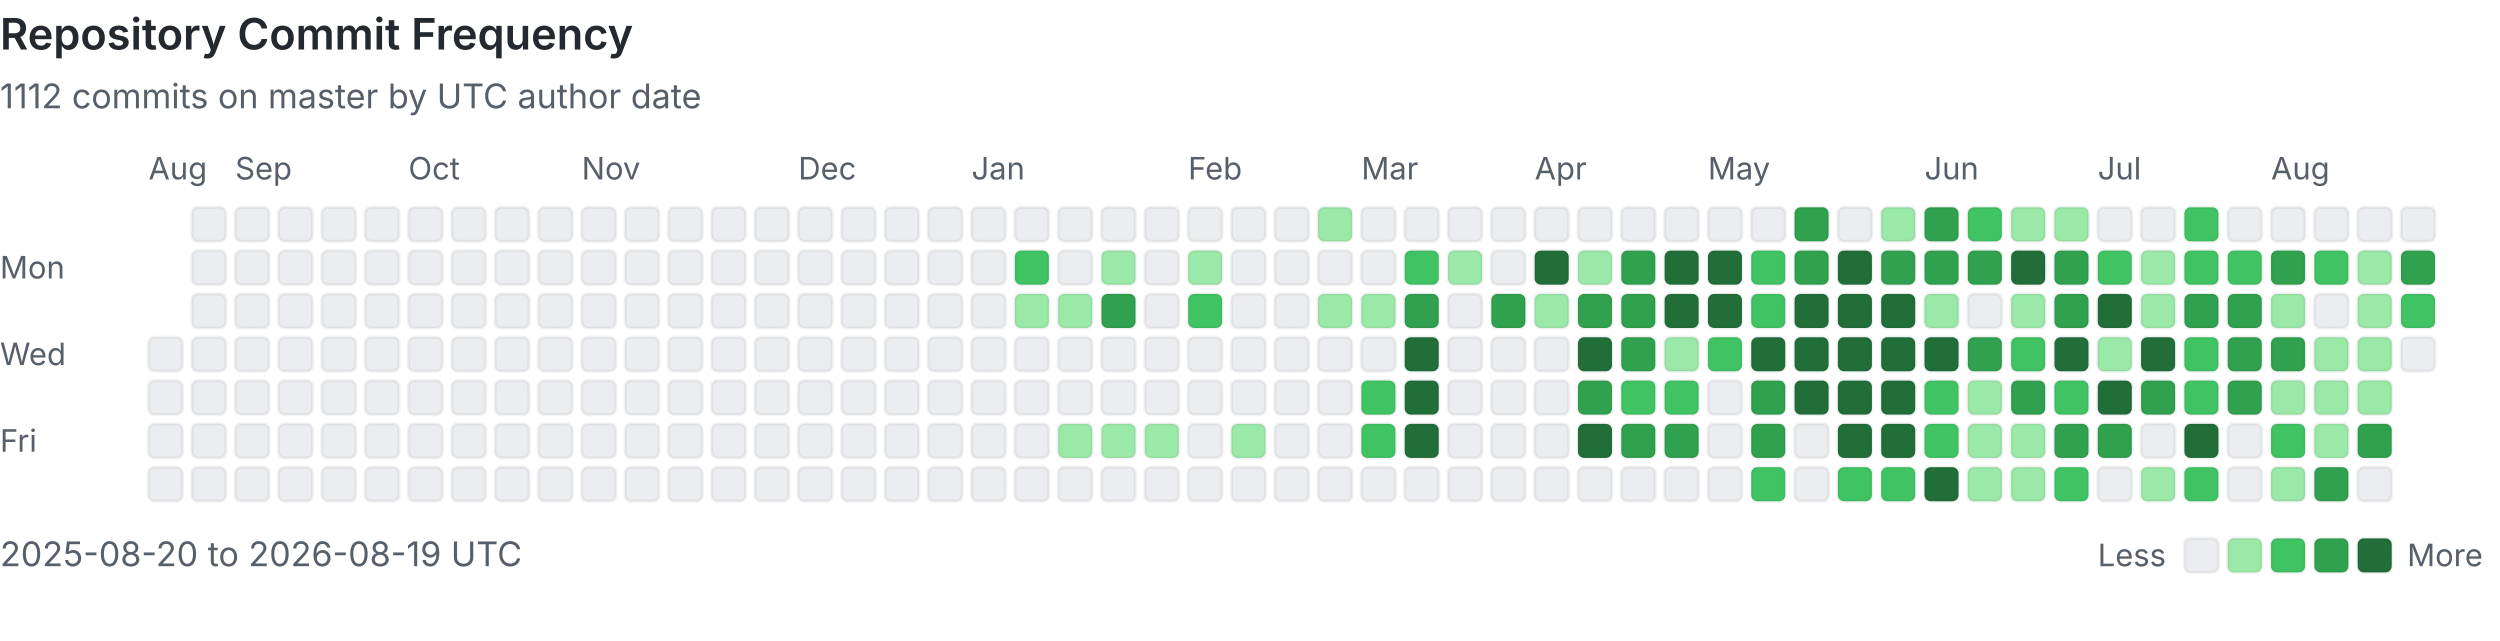
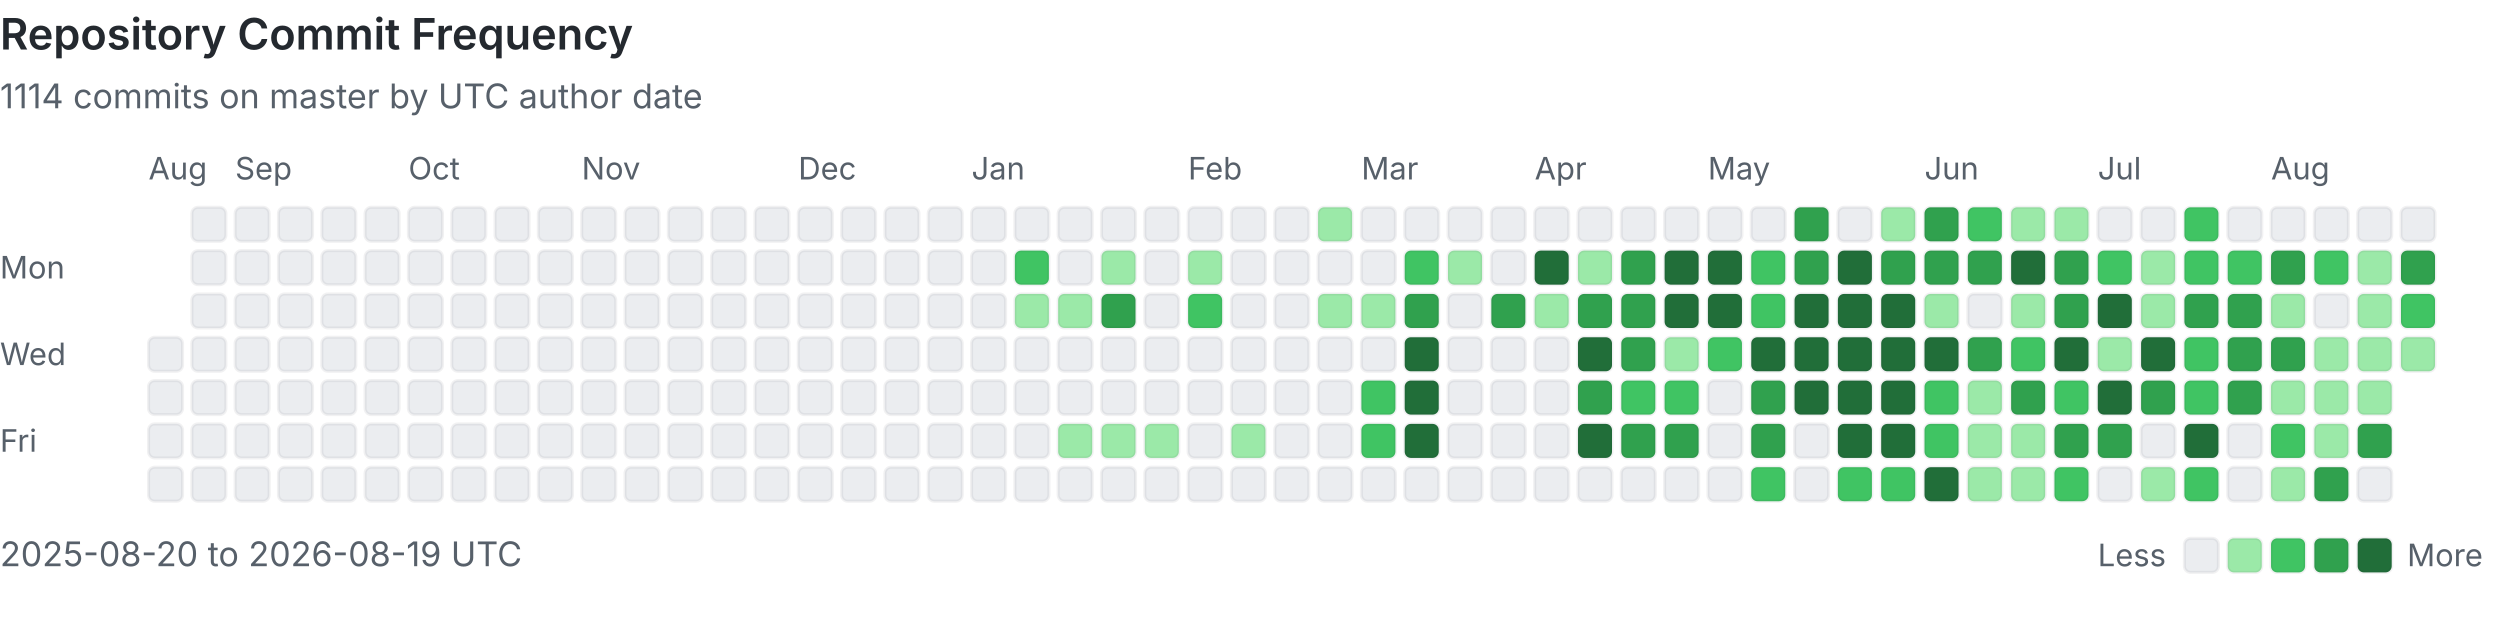
<svg xmlns="http://www.w3.org/2000/svg" viewBox="0 0 808 207" width="100%" role="img" aria-labelledby="heatmap-title heatmap-description" preserveAspectRatio="xMinYMin meet">
  <style>
      .heading { fill: #24292f; font: 600 14px -apple-system, BlinkMacSystemFont, 'Segoe UI', sans-serif; }
      .label { fill: #57606a; font: 10px -apple-system, BlinkMacSystemFont, 'Segoe UI', sans-serif; }
      .summary { fill: #57606a; font: 11px -apple-system, BlinkMacSystemFont, 'Segoe UI', sans-serif; }
      .day { shape-rendering: geometricPrecision; stroke: rgba(27, 31, 36, 0.06); stroke-width: 1px; }
      @media (prefers-color-scheme: dark) {
        .heading { fill: #e6edf3; }
        .label, .summary { fill: #8b949e; }
        .day { stroke: rgba(240, 246, 252, 0.08); }
        .level-0 { fill: #161b22 !important; }
      }
    </style>
  <text x="0" y="16" class="heading">Repository Commit Frequency</text>
-   <text x="0" y="35" class="summary">1112 commits on master by UTC author date</text>
+   <text x="0" y="35" class="summary">1114 commits on master by UTC author date</text>
  <text x="0" y="90" class="label">Mon</text>
  <text x="0" y="118" class="label">Wed</text>
  <text x="0" y="146" class="label">Fri</text>
  <text x="48" y="58" class="label">Aug</text>
  <rect x="48" y="109" width="11" height="11" rx="2" class="day level-0" fill="#ebedf0" data-date="2025-08-20" data-count="0">
    </rect>
  <rect x="48" y="123" width="11" height="11" rx="2" class="day level-0" fill="#ebedf0" data-date="2025-08-21" data-count="0">
    </rect>
  <rect x="48" y="137" width="11" height="11" rx="2" class="day level-0" fill="#ebedf0" data-date="2025-08-22" data-count="0">
    </rect>
  <rect x="48" y="151" width="11" height="11" rx="2" class="day level-0" fill="#ebedf0" data-date="2025-08-23" data-count="0">
    </rect>
  <rect x="62" y="67" width="11" height="11" rx="2" class="day level-0" fill="#ebedf0" data-date="2025-08-24" data-count="0">
    </rect>
  <rect x="62" y="81" width="11" height="11" rx="2" class="day level-0" fill="#ebedf0" data-date="2025-08-25" data-count="0">
    </rect>
  <rect x="62" y="95" width="11" height="11" rx="2" class="day level-0" fill="#ebedf0" data-date="2025-08-26" data-count="0">
    </rect>
  <rect x="62" y="109" width="11" height="11" rx="2" class="day level-0" fill="#ebedf0" data-date="2025-08-27" data-count="0">
    </rect>
  <rect x="62" y="123" width="11" height="11" rx="2" class="day level-0" fill="#ebedf0" data-date="2025-08-28" data-count="0">
    </rect>
  <rect x="62" y="137" width="11" height="11" rx="2" class="day level-0" fill="#ebedf0" data-date="2025-08-29" data-count="0">
    </rect>
  <rect x="62" y="151" width="11" height="11" rx="2" class="day level-0" fill="#ebedf0" data-date="2025-08-30" data-count="0">
    </rect>
  <rect x="76" y="67" width="11" height="11" rx="2" class="day level-0" fill="#ebedf0" data-date="2025-08-31" data-count="0">
    </rect>
  <text x="76" y="58" class="label">Sep</text>
  <rect x="76" y="81" width="11" height="11" rx="2" class="day level-0" fill="#ebedf0" data-date="2025-09-01" data-count="0">
    </rect>
  <rect x="76" y="95" width="11" height="11" rx="2" class="day level-0" fill="#ebedf0" data-date="2025-09-02" data-count="0">
    </rect>
  <rect x="76" y="109" width="11" height="11" rx="2" class="day level-0" fill="#ebedf0" data-date="2025-09-03" data-count="0">
    </rect>
  <rect x="76" y="123" width="11" height="11" rx="2" class="day level-0" fill="#ebedf0" data-date="2025-09-04" data-count="0">
    </rect>
  <rect x="76" y="137" width="11" height="11" rx="2" class="day level-0" fill="#ebedf0" data-date="2025-09-05" data-count="0">
    </rect>
  <rect x="76" y="151" width="11" height="11" rx="2" class="day level-0" fill="#ebedf0" data-date="2025-09-06" data-count="0">
    </rect>
  <rect x="90" y="67" width="11" height="11" rx="2" class="day level-0" fill="#ebedf0" data-date="2025-09-07" data-count="0">
    </rect>
  <rect x="90" y="81" width="11" height="11" rx="2" class="day level-0" fill="#ebedf0" data-date="2025-09-08" data-count="0">
    </rect>
  <rect x="90" y="95" width="11" height="11" rx="2" class="day level-0" fill="#ebedf0" data-date="2025-09-09" data-count="0">
    </rect>
  <rect x="90" y="109" width="11" height="11" rx="2" class="day level-0" fill="#ebedf0" data-date="2025-09-10" data-count="0">
    </rect>
  <rect x="90" y="123" width="11" height="11" rx="2" class="day level-0" fill="#ebedf0" data-date="2025-09-11" data-count="0">
    </rect>
  <rect x="90" y="137" width="11" height="11" rx="2" class="day level-0" fill="#ebedf0" data-date="2025-09-12" data-count="0">
    </rect>
  <rect x="90" y="151" width="11" height="11" rx="2" class="day level-0" fill="#ebedf0" data-date="2025-09-13" data-count="0">
    </rect>
  <rect x="104" y="67" width="11" height="11" rx="2" class="day level-0" fill="#ebedf0" data-date="2025-09-14" data-count="0">
    </rect>
  <rect x="104" y="81" width="11" height="11" rx="2" class="day level-0" fill="#ebedf0" data-date="2025-09-15" data-count="0">
    </rect>
  <rect x="104" y="95" width="11" height="11" rx="2" class="day level-0" fill="#ebedf0" data-date="2025-09-16" data-count="0">
    </rect>
  <rect x="104" y="109" width="11" height="11" rx="2" class="day level-0" fill="#ebedf0" data-date="2025-09-17" data-count="0">
    </rect>
  <rect x="104" y="123" width="11" height="11" rx="2" class="day level-0" fill="#ebedf0" data-date="2025-09-18" data-count="0">
    </rect>
  <rect x="104" y="137" width="11" height="11" rx="2" class="day level-0" fill="#ebedf0" data-date="2025-09-19" data-count="0">
    </rect>
  <rect x="104" y="151" width="11" height="11" rx="2" class="day level-0" fill="#ebedf0" data-date="2025-09-20" data-count="0">
    </rect>
  <rect x="118" y="67" width="11" height="11" rx="2" class="day level-0" fill="#ebedf0" data-date="2025-09-21" data-count="0">
    </rect>
  <rect x="118" y="81" width="11" height="11" rx="2" class="day level-0" fill="#ebedf0" data-date="2025-09-22" data-count="0">
    </rect>
  <rect x="118" y="95" width="11" height="11" rx="2" class="day level-0" fill="#ebedf0" data-date="2025-09-23" data-count="0">
    </rect>
  <rect x="118" y="109" width="11" height="11" rx="2" class="day level-0" fill="#ebedf0" data-date="2025-09-24" data-count="0">
    </rect>
  <rect x="118" y="123" width="11" height="11" rx="2" class="day level-0" fill="#ebedf0" data-date="2025-09-25" data-count="0">
    </rect>
  <rect x="118" y="137" width="11" height="11" rx="2" class="day level-0" fill="#ebedf0" data-date="2025-09-26" data-count="0">
    </rect>
  <rect x="118" y="151" width="11" height="11" rx="2" class="day level-0" fill="#ebedf0" data-date="2025-09-27" data-count="0">
    </rect>
  <rect x="132" y="67" width="11" height="11" rx="2" class="day level-0" fill="#ebedf0" data-date="2025-09-28" data-count="0">
    </rect>
  <rect x="132" y="81" width="11" height="11" rx="2" class="day level-0" fill="#ebedf0" data-date="2025-09-29" data-count="0">
    </rect>
  <rect x="132" y="95" width="11" height="11" rx="2" class="day level-0" fill="#ebedf0" data-date="2025-09-30" data-count="0">
    </rect>
  <text x="132" y="58" class="label">Oct</text>
  <rect x="132" y="109" width="11" height="11" rx="2" class="day level-0" fill="#ebedf0" data-date="2025-10-01" data-count="0">
    </rect>
  <rect x="132" y="123" width="11" height="11" rx="2" class="day level-0" fill="#ebedf0" data-date="2025-10-02" data-count="0">
    </rect>
  <rect x="132" y="137" width="11" height="11" rx="2" class="day level-0" fill="#ebedf0" data-date="2025-10-03" data-count="0">
    </rect>
  <rect x="132" y="151" width="11" height="11" rx="2" class="day level-0" fill="#ebedf0" data-date="2025-10-04" data-count="0">
    </rect>
  <rect x="146" y="67" width="11" height="11" rx="2" class="day level-0" fill="#ebedf0" data-date="2025-10-05" data-count="0">
    </rect>
  <rect x="146" y="81" width="11" height="11" rx="2" class="day level-0" fill="#ebedf0" data-date="2025-10-06" data-count="0">
    </rect>
  <rect x="146" y="95" width="11" height="11" rx="2" class="day level-0" fill="#ebedf0" data-date="2025-10-07" data-count="0">
    </rect>
  <rect x="146" y="109" width="11" height="11" rx="2" class="day level-0" fill="#ebedf0" data-date="2025-10-08" data-count="0">
    </rect>
  <rect x="146" y="123" width="11" height="11" rx="2" class="day level-0" fill="#ebedf0" data-date="2025-10-09" data-count="0">
    </rect>
  <rect x="146" y="137" width="11" height="11" rx="2" class="day level-0" fill="#ebedf0" data-date="2025-10-10" data-count="0">
    </rect>
  <rect x="146" y="151" width="11" height="11" rx="2" class="day level-0" fill="#ebedf0" data-date="2025-10-11" data-count="0">
    </rect>
  <rect x="160" y="67" width="11" height="11" rx="2" class="day level-0" fill="#ebedf0" data-date="2025-10-12" data-count="0">
    </rect>
  <rect x="160" y="81" width="11" height="11" rx="2" class="day level-0" fill="#ebedf0" data-date="2025-10-13" data-count="0">
    </rect>
  <rect x="160" y="95" width="11" height="11" rx="2" class="day level-0" fill="#ebedf0" data-date="2025-10-14" data-count="0">
    </rect>
  <rect x="160" y="109" width="11" height="11" rx="2" class="day level-0" fill="#ebedf0" data-date="2025-10-15" data-count="0">
    </rect>
  <rect x="160" y="123" width="11" height="11" rx="2" class="day level-0" fill="#ebedf0" data-date="2025-10-16" data-count="0">
    </rect>
  <rect x="160" y="137" width="11" height="11" rx="2" class="day level-0" fill="#ebedf0" data-date="2025-10-17" data-count="0">
    </rect>
  <rect x="160" y="151" width="11" height="11" rx="2" class="day level-0" fill="#ebedf0" data-date="2025-10-18" data-count="0">
    </rect>
  <rect x="174" y="67" width="11" height="11" rx="2" class="day level-0" fill="#ebedf0" data-date="2025-10-19" data-count="0">
    </rect>
  <rect x="174" y="81" width="11" height="11" rx="2" class="day level-0" fill="#ebedf0" data-date="2025-10-20" data-count="0">
    </rect>
  <rect x="174" y="95" width="11" height="11" rx="2" class="day level-0" fill="#ebedf0" data-date="2025-10-21" data-count="0">
    </rect>
  <rect x="174" y="109" width="11" height="11" rx="2" class="day level-0" fill="#ebedf0" data-date="2025-10-22" data-count="0">
    </rect>
  <rect x="174" y="123" width="11" height="11" rx="2" class="day level-0" fill="#ebedf0" data-date="2025-10-23" data-count="0">
    </rect>
  <rect x="174" y="137" width="11" height="11" rx="2" class="day level-0" fill="#ebedf0" data-date="2025-10-24" data-count="0">
    </rect>
  <rect x="174" y="151" width="11" height="11" rx="2" class="day level-0" fill="#ebedf0" data-date="2025-10-25" data-count="0">
    </rect>
  <rect x="188" y="67" width="11" height="11" rx="2" class="day level-0" fill="#ebedf0" data-date="2025-10-26" data-count="0">
    </rect>
  <rect x="188" y="81" width="11" height="11" rx="2" class="day level-0" fill="#ebedf0" data-date="2025-10-27" data-count="0">
    </rect>
  <rect x="188" y="95" width="11" height="11" rx="2" class="day level-0" fill="#ebedf0" data-date="2025-10-28" data-count="0">
    </rect>
  <rect x="188" y="109" width="11" height="11" rx="2" class="day level-0" fill="#ebedf0" data-date="2025-10-29" data-count="0">
    </rect>
  <rect x="188" y="123" width="11" height="11" rx="2" class="day level-0" fill="#ebedf0" data-date="2025-10-30" data-count="0">
    </rect>
  <rect x="188" y="137" width="11" height="11" rx="2" class="day level-0" fill="#ebedf0" data-date="2025-10-31" data-count="0">
    </rect>
  <text x="188" y="58" class="label">Nov</text>
  <rect x="188" y="151" width="11" height="11" rx="2" class="day level-0" fill="#ebedf0" data-date="2025-11-01" data-count="0">
    </rect>
  <rect x="202" y="67" width="11" height="11" rx="2" class="day level-0" fill="#ebedf0" data-date="2025-11-02" data-count="0">
    </rect>
  <rect x="202" y="81" width="11" height="11" rx="2" class="day level-0" fill="#ebedf0" data-date="2025-11-03" data-count="0">
    </rect>
  <rect x="202" y="95" width="11" height="11" rx="2" class="day level-0" fill="#ebedf0" data-date="2025-11-04" data-count="0">
    </rect>
  <rect x="202" y="109" width="11" height="11" rx="2" class="day level-0" fill="#ebedf0" data-date="2025-11-05" data-count="0">
    </rect>
  <rect x="202" y="123" width="11" height="11" rx="2" class="day level-0" fill="#ebedf0" data-date="2025-11-06" data-count="0">
    </rect>
  <rect x="202" y="137" width="11" height="11" rx="2" class="day level-0" fill="#ebedf0" data-date="2025-11-07" data-count="0">
    </rect>
  <rect x="202" y="151" width="11" height="11" rx="2" class="day level-0" fill="#ebedf0" data-date="2025-11-08" data-count="0">
    </rect>
  <rect x="216" y="67" width="11" height="11" rx="2" class="day level-0" fill="#ebedf0" data-date="2025-11-09" data-count="0">
    </rect>
  <rect x="216" y="81" width="11" height="11" rx="2" class="day level-0" fill="#ebedf0" data-date="2025-11-10" data-count="0">
    </rect>
  <rect x="216" y="95" width="11" height="11" rx="2" class="day level-0" fill="#ebedf0" data-date="2025-11-11" data-count="0">
    </rect>
  <rect x="216" y="109" width="11" height="11" rx="2" class="day level-0" fill="#ebedf0" data-date="2025-11-12" data-count="0">
    </rect>
  <rect x="216" y="123" width="11" height="11" rx="2" class="day level-0" fill="#ebedf0" data-date="2025-11-13" data-count="0">
    </rect>
  <rect x="216" y="137" width="11" height="11" rx="2" class="day level-0" fill="#ebedf0" data-date="2025-11-14" data-count="0">
    </rect>
  <rect x="216" y="151" width="11" height="11" rx="2" class="day level-0" fill="#ebedf0" data-date="2025-11-15" data-count="0">
    </rect>
  <rect x="230" y="67" width="11" height="11" rx="2" class="day level-0" fill="#ebedf0" data-date="2025-11-16" data-count="0">
    </rect>
  <rect x="230" y="81" width="11" height="11" rx="2" class="day level-0" fill="#ebedf0" data-date="2025-11-17" data-count="0">
    </rect>
  <rect x="230" y="95" width="11" height="11" rx="2" class="day level-0" fill="#ebedf0" data-date="2025-11-18" data-count="0">
    </rect>
  <rect x="230" y="109" width="11" height="11" rx="2" class="day level-0" fill="#ebedf0" data-date="2025-11-19" data-count="0">
    </rect>
  <rect x="230" y="123" width="11" height="11" rx="2" class="day level-0" fill="#ebedf0" data-date="2025-11-20" data-count="0">
    </rect>
  <rect x="230" y="137" width="11" height="11" rx="2" class="day level-0" fill="#ebedf0" data-date="2025-11-21" data-count="0">
    </rect>
  <rect x="230" y="151" width="11" height="11" rx="2" class="day level-0" fill="#ebedf0" data-date="2025-11-22" data-count="0">
    </rect>
  <rect x="244" y="67" width="11" height="11" rx="2" class="day level-0" fill="#ebedf0" data-date="2025-11-23" data-count="0">
    </rect>
  <rect x="244" y="81" width="11" height="11" rx="2" class="day level-0" fill="#ebedf0" data-date="2025-11-24" data-count="0">
    </rect>
  <rect x="244" y="95" width="11" height="11" rx="2" class="day level-0" fill="#ebedf0" data-date="2025-11-25" data-count="0">
    </rect>
  <rect x="244" y="109" width="11" height="11" rx="2" class="day level-0" fill="#ebedf0" data-date="2025-11-26" data-count="0">
    </rect>
  <rect x="244" y="123" width="11" height="11" rx="2" class="day level-0" fill="#ebedf0" data-date="2025-11-27" data-count="0">
    </rect>
  <rect x="244" y="137" width="11" height="11" rx="2" class="day level-0" fill="#ebedf0" data-date="2025-11-28" data-count="0">
    </rect>
  <rect x="244" y="151" width="11" height="11" rx="2" class="day level-0" fill="#ebedf0" data-date="2025-11-29" data-count="0">
    </rect>
  <rect x="258" y="67" width="11" height="11" rx="2" class="day level-0" fill="#ebedf0" data-date="2025-11-30" data-count="0">
    </rect>
  <text x="258" y="58" class="label">Dec</text>
  <rect x="258" y="81" width="11" height="11" rx="2" class="day level-0" fill="#ebedf0" data-date="2025-12-01" data-count="0">
    </rect>
  <rect x="258" y="95" width="11" height="11" rx="2" class="day level-0" fill="#ebedf0" data-date="2025-12-02" data-count="0">
    </rect>
  <rect x="258" y="109" width="11" height="11" rx="2" class="day level-0" fill="#ebedf0" data-date="2025-12-03" data-count="0">
    </rect>
  <rect x="258" y="123" width="11" height="11" rx="2" class="day level-0" fill="#ebedf0" data-date="2025-12-04" data-count="0">
    </rect>
  <rect x="258" y="137" width="11" height="11" rx="2" class="day level-0" fill="#ebedf0" data-date="2025-12-05" data-count="0">
    </rect>
  <rect x="258" y="151" width="11" height="11" rx="2" class="day level-0" fill="#ebedf0" data-date="2025-12-06" data-count="0">
    </rect>
  <rect x="272" y="67" width="11" height="11" rx="2" class="day level-0" fill="#ebedf0" data-date="2025-12-07" data-count="0">
    </rect>
  <rect x="272" y="81" width="11" height="11" rx="2" class="day level-0" fill="#ebedf0" data-date="2025-12-08" data-count="0">
    </rect>
  <rect x="272" y="95" width="11" height="11" rx="2" class="day level-0" fill="#ebedf0" data-date="2025-12-09" data-count="0">
    </rect>
  <rect x="272" y="109" width="11" height="11" rx="2" class="day level-0" fill="#ebedf0" data-date="2025-12-10" data-count="0">
    </rect>
  <rect x="272" y="123" width="11" height="11" rx="2" class="day level-0" fill="#ebedf0" data-date="2025-12-11" data-count="0">
    </rect>
  <rect x="272" y="137" width="11" height="11" rx="2" class="day level-0" fill="#ebedf0" data-date="2025-12-12" data-count="0">
    </rect>
  <rect x="272" y="151" width="11" height="11" rx="2" class="day level-0" fill="#ebedf0" data-date="2025-12-13" data-count="0">
    </rect>
  <rect x="286" y="67" width="11" height="11" rx="2" class="day level-0" fill="#ebedf0" data-date="2025-12-14" data-count="0">
    </rect>
  <rect x="286" y="81" width="11" height="11" rx="2" class="day level-0" fill="#ebedf0" data-date="2025-12-15" data-count="0">
    </rect>
  <rect x="286" y="95" width="11" height="11" rx="2" class="day level-0" fill="#ebedf0" data-date="2025-12-16" data-count="0">
    </rect>
  <rect x="286" y="109" width="11" height="11" rx="2" class="day level-0" fill="#ebedf0" data-date="2025-12-17" data-count="0">
    </rect>
  <rect x="286" y="123" width="11" height="11" rx="2" class="day level-0" fill="#ebedf0" data-date="2025-12-18" data-count="0">
    </rect>
  <rect x="286" y="137" width="11" height="11" rx="2" class="day level-0" fill="#ebedf0" data-date="2025-12-19" data-count="0">
    </rect>
  <rect x="286" y="151" width="11" height="11" rx="2" class="day level-0" fill="#ebedf0" data-date="2025-12-20" data-count="0">
    </rect>
  <rect x="300" y="67" width="11" height="11" rx="2" class="day level-0" fill="#ebedf0" data-date="2025-12-21" data-count="0">
    </rect>
  <rect x="300" y="81" width="11" height="11" rx="2" class="day level-0" fill="#ebedf0" data-date="2025-12-22" data-count="0">
    </rect>
  <rect x="300" y="95" width="11" height="11" rx="2" class="day level-0" fill="#ebedf0" data-date="2025-12-23" data-count="0">
    </rect>
  <rect x="300" y="109" width="11" height="11" rx="2" class="day level-0" fill="#ebedf0" data-date="2025-12-24" data-count="0">
    </rect>
  <rect x="300" y="123" width="11" height="11" rx="2" class="day level-0" fill="#ebedf0" data-date="2025-12-25" data-count="0">
    </rect>
  <rect x="300" y="137" width="11" height="11" rx="2" class="day level-0" fill="#ebedf0" data-date="2025-12-26" data-count="0">
    </rect>
  <rect x="300" y="151" width="11" height="11" rx="2" class="day level-0" fill="#ebedf0" data-date="2025-12-27" data-count="0">
    </rect>
  <rect x="314" y="67" width="11" height="11" rx="2" class="day level-0" fill="#ebedf0" data-date="2025-12-28" data-count="0">
    </rect>
  <rect x="314" y="81" width="11" height="11" rx="2" class="day level-0" fill="#ebedf0" data-date="2025-12-29" data-count="0">
    </rect>
  <rect x="314" y="95" width="11" height="11" rx="2" class="day level-0" fill="#ebedf0" data-date="2025-12-30" data-count="0">
    </rect>
  <rect x="314" y="109" width="11" height="11" rx="2" class="day level-0" fill="#ebedf0" data-date="2025-12-31" data-count="0">
    </rect>
  <text x="314" y="58" class="label">Jan</text>
  <rect x="314" y="123" width="11" height="11" rx="2" class="day level-0" fill="#ebedf0" data-date="2026-01-01" data-count="0">
    </rect>
  <rect x="314" y="137" width="11" height="11" rx="2" class="day level-0" fill="#ebedf0" data-date="2026-01-02" data-count="0">
    </rect>
  <rect x="314" y="151" width="11" height="11" rx="2" class="day level-0" fill="#ebedf0" data-date="2026-01-03" data-count="0">
    </rect>
  <rect x="328" y="67" width="11" height="11" rx="2" class="day level-0" fill="#ebedf0" data-date="2026-01-04" data-count="0">
    </rect>
  <rect x="328" y="81" width="11" height="11" rx="2" class="day level-2" fill="#40c463" data-date="2026-01-05" data-count="3">
    </rect>
  <rect x="328" y="95" width="11" height="11" rx="2" class="day level-1" fill="#9be9a8" data-date="2026-01-06" data-count="1">
    </rect>
  <rect x="328" y="109" width="11" height="11" rx="2" class="day level-0" fill="#ebedf0" data-date="2026-01-07" data-count="0">
    </rect>
  <rect x="328" y="123" width="11" height="11" rx="2" class="day level-0" fill="#ebedf0" data-date="2026-01-08" data-count="0">
    </rect>
  <rect x="328" y="137" width="11" height="11" rx="2" class="day level-0" fill="#ebedf0" data-date="2026-01-09" data-count="0">
    </rect>
  <rect x="328" y="151" width="11" height="11" rx="2" class="day level-0" fill="#ebedf0" data-date="2026-01-10" data-count="0">
    </rect>
  <rect x="342" y="67" width="11" height="11" rx="2" class="day level-0" fill="#ebedf0" data-date="2026-01-11" data-count="0">
    </rect>
  <rect x="342" y="81" width="11" height="11" rx="2" class="day level-0" fill="#ebedf0" data-date="2026-01-12" data-count="0">
    </rect>
  <rect x="342" y="95" width="11" height="11" rx="2" class="day level-1" fill="#9be9a8" data-date="2026-01-13" data-count="1">
    </rect>
  <rect x="342" y="109" width="11" height="11" rx="2" class="day level-0" fill="#ebedf0" data-date="2026-01-14" data-count="0">
    </rect>
  <rect x="342" y="123" width="11" height="11" rx="2" class="day level-0" fill="#ebedf0" data-date="2026-01-15" data-count="0">
    </rect>
  <rect x="342" y="137" width="11" height="11" rx="2" class="day level-1" fill="#9be9a8" data-date="2026-01-16" data-count="1">
    </rect>
  <rect x="342" y="151" width="11" height="11" rx="2" class="day level-0" fill="#ebedf0" data-date="2026-01-17" data-count="0">
    </rect>
  <rect x="356" y="67" width="11" height="11" rx="2" class="day level-0" fill="#ebedf0" data-date="2026-01-18" data-count="0">
    </rect>
  <rect x="356" y="81" width="11" height="11" rx="2" class="day level-1" fill="#9be9a8" data-date="2026-01-19" data-count="2">
    </rect>
  <rect x="356" y="95" width="11" height="11" rx="2" class="day level-3" fill="#30a14e" data-date="2026-01-20" data-count="6">
    </rect>
  <rect x="356" y="109" width="11" height="11" rx="2" class="day level-0" fill="#ebedf0" data-date="2026-01-21" data-count="0">
    </rect>
  <rect x="356" y="123" width="11" height="11" rx="2" class="day level-0" fill="#ebedf0" data-date="2026-01-22" data-count="0">
    </rect>
  <rect x="356" y="137" width="11" height="11" rx="2" class="day level-1" fill="#9be9a8" data-date="2026-01-23" data-count="1">
    </rect>
  <rect x="356" y="151" width="11" height="11" rx="2" class="day level-0" fill="#ebedf0" data-date="2026-01-24" data-count="0">
    </rect>
  <rect x="370" y="67" width="11" height="11" rx="2" class="day level-0" fill="#ebedf0" data-date="2026-01-25" data-count="0">
    </rect>
  <rect x="370" y="81" width="11" height="11" rx="2" class="day level-0" fill="#ebedf0" data-date="2026-01-26" data-count="0">
    </rect>
  <rect x="370" y="95" width="11" height="11" rx="2" class="day level-0" fill="#ebedf0" data-date="2026-01-27" data-count="0">
    </rect>
  <rect x="370" y="109" width="11" height="11" rx="2" class="day level-0" fill="#ebedf0" data-date="2026-01-28" data-count="0">
    </rect>
  <rect x="370" y="123" width="11" height="11" rx="2" class="day level-0" fill="#ebedf0" data-date="2026-01-29" data-count="0">
    </rect>
  <rect x="370" y="137" width="11" height="11" rx="2" class="day level-1" fill="#9be9a8" data-date="2026-01-30" data-count="1">
    </rect>
  <rect x="370" y="151" width="11" height="11" rx="2" class="day level-0" fill="#ebedf0" data-date="2026-01-31" data-count="0">
    </rect>
  <text x="384" y="58" class="label">Feb</text>
  <rect x="384" y="67" width="11" height="11" rx="2" class="day level-0" fill="#ebedf0" data-date="2026-02-01" data-count="0">
    </rect>
  <rect x="384" y="81" width="11" height="11" rx="2" class="day level-1" fill="#9be9a8" data-date="2026-02-02" data-count="1">
    </rect>
  <rect x="384" y="95" width="11" height="11" rx="2" class="day level-2" fill="#40c463" data-date="2026-02-03" data-count="3">
    </rect>
  <rect x="384" y="109" width="11" height="11" rx="2" class="day level-0" fill="#ebedf0" data-date="2026-02-04" data-count="0">
    </rect>
  <rect x="384" y="123" width="11" height="11" rx="2" class="day level-0" fill="#ebedf0" data-date="2026-02-05" data-count="0">
    </rect>
  <rect x="384" y="137" width="11" height="11" rx="2" class="day level-0" fill="#ebedf0" data-date="2026-02-06" data-count="0">
    </rect>
  <rect x="384" y="151" width="11" height="11" rx="2" class="day level-0" fill="#ebedf0" data-date="2026-02-07" data-count="0">
    </rect>
  <rect x="398" y="67" width="11" height="11" rx="2" class="day level-0" fill="#ebedf0" data-date="2026-02-08" data-count="0">
    </rect>
  <rect x="398" y="81" width="11" height="11" rx="2" class="day level-0" fill="#ebedf0" data-date="2026-02-09" data-count="0">
    </rect>
  <rect x="398" y="95" width="11" height="11" rx="2" class="day level-0" fill="#ebedf0" data-date="2026-02-10" data-count="0">
    </rect>
  <rect x="398" y="109" width="11" height="11" rx="2" class="day level-0" fill="#ebedf0" data-date="2026-02-11" data-count="0">
    </rect>
  <rect x="398" y="123" width="11" height="11" rx="2" class="day level-0" fill="#ebedf0" data-date="2026-02-12" data-count="0">
    </rect>
  <rect x="398" y="137" width="11" height="11" rx="2" class="day level-1" fill="#9be9a8" data-date="2026-02-13" data-count="2">
    </rect>
  <rect x="398" y="151" width="11" height="11" rx="2" class="day level-0" fill="#ebedf0" data-date="2026-02-14" data-count="0">
    </rect>
  <rect x="412" y="67" width="11" height="11" rx="2" class="day level-0" fill="#ebedf0" data-date="2026-02-15" data-count="0">
    </rect>
  <rect x="412" y="81" width="11" height="11" rx="2" class="day level-0" fill="#ebedf0" data-date="2026-02-16" data-count="0">
    </rect>
  <rect x="412" y="95" width="11" height="11" rx="2" class="day level-0" fill="#ebedf0" data-date="2026-02-17" data-count="0">
    </rect>
  <rect x="412" y="109" width="11" height="11" rx="2" class="day level-0" fill="#ebedf0" data-date="2026-02-18" data-count="0">
    </rect>
  <rect x="412" y="123" width="11" height="11" rx="2" class="day level-0" fill="#ebedf0" data-date="2026-02-19" data-count="0">
    </rect>
  <rect x="412" y="137" width="11" height="11" rx="2" class="day level-0" fill="#ebedf0" data-date="2026-02-20" data-count="0">
    </rect>
  <rect x="412" y="151" width="11" height="11" rx="2" class="day level-0" fill="#ebedf0" data-date="2026-02-21" data-count="0">
    </rect>
  <rect x="426" y="67" width="11" height="11" rx="2" class="day level-1" fill="#9be9a8" data-date="2026-02-22" data-count="2">
    </rect>
  <rect x="426" y="81" width="11" height="11" rx="2" class="day level-0" fill="#ebedf0" data-date="2026-02-23" data-count="0">
    </rect>
  <rect x="426" y="95" width="11" height="11" rx="2" class="day level-1" fill="#9be9a8" data-date="2026-02-24" data-count="1">
    </rect>
  <rect x="426" y="109" width="11" height="11" rx="2" class="day level-0" fill="#ebedf0" data-date="2026-02-25" data-count="0">
    </rect>
  <rect x="426" y="123" width="11" height="11" rx="2" class="day level-0" fill="#ebedf0" data-date="2026-02-26" data-count="0">
    </rect>
  <rect x="426" y="137" width="11" height="11" rx="2" class="day level-0" fill="#ebedf0" data-date="2026-02-27" data-count="0">
    </rect>
  <rect x="426" y="151" width="11" height="11" rx="2" class="day level-0" fill="#ebedf0" data-date="2026-02-28" data-count="0">
    </rect>
  <text x="440" y="58" class="label">Mar</text>
  <rect x="440" y="67" width="11" height="11" rx="2" class="day level-0" fill="#ebedf0" data-date="2026-03-01" data-count="0">
    </rect>
  <rect x="440" y="81" width="11" height="11" rx="2" class="day level-0" fill="#ebedf0" data-date="2026-03-02" data-count="0">
    </rect>
  <rect x="440" y="95" width="11" height="11" rx="2" class="day level-1" fill="#9be9a8" data-date="2026-03-03" data-count="1">
    </rect>
  <rect x="440" y="109" width="11" height="11" rx="2" class="day level-0" fill="#ebedf0" data-date="2026-03-04" data-count="0">
    </rect>
  <rect x="440" y="123" width="11" height="11" rx="2" class="day level-2" fill="#40c463" data-date="2026-03-05" data-count="3">
    </rect>
  <rect x="440" y="137" width="11" height="11" rx="2" class="day level-2" fill="#40c463" data-date="2026-03-06" data-count="4">
    </rect>
  <rect x="440" y="151" width="11" height="11" rx="2" class="day level-0" fill="#ebedf0" data-date="2026-03-07" data-count="0">
    </rect>
  <rect x="454" y="67" width="11" height="11" rx="2" class="day level-0" fill="#ebedf0" data-date="2026-03-08" data-count="0">
    </rect>
  <rect x="454" y="81" width="11" height="11" rx="2" class="day level-2" fill="#40c463" data-date="2026-03-09" data-count="3">
    </rect>
  <rect x="454" y="95" width="11" height="11" rx="2" class="day level-3" fill="#30a14e" data-date="2026-03-10" data-count="7">
    </rect>
  <rect x="454" y="109" width="11" height="11" rx="2" class="day level-4" fill="#216e39" data-date="2026-03-11" data-count="28">
    </rect>
  <rect x="454" y="123" width="11" height="11" rx="2" class="day level-4" fill="#216e39" data-date="2026-03-12" data-count="13">
    </rect>
  <rect x="454" y="137" width="11" height="11" rx="2" class="day level-4" fill="#216e39" data-date="2026-03-13" data-count="19">
    </rect>
  <rect x="454" y="151" width="11" height="11" rx="2" class="day level-0" fill="#ebedf0" data-date="2026-03-14" data-count="0">
    </rect>
  <rect x="468" y="67" width="11" height="11" rx="2" class="day level-0" fill="#ebedf0" data-date="2026-03-15" data-count="0">
    </rect>
  <rect x="468" y="81" width="11" height="11" rx="2" class="day level-1" fill="#9be9a8" data-date="2026-03-16" data-count="1">
    </rect>
  <rect x="468" y="95" width="11" height="11" rx="2" class="day level-0" fill="#ebedf0" data-date="2026-03-17" data-count="0">
    </rect>
  <rect x="468" y="109" width="11" height="11" rx="2" class="day level-0" fill="#ebedf0" data-date="2026-03-18" data-count="0">
    </rect>
  <rect x="468" y="123" width="11" height="11" rx="2" class="day level-0" fill="#ebedf0" data-date="2026-03-19" data-count="0">
    </rect>
  <rect x="468" y="137" width="11" height="11" rx="2" class="day level-0" fill="#ebedf0" data-date="2026-03-20" data-count="0">
    </rect>
  <rect x="468" y="151" width="11" height="11" rx="2" class="day level-0" fill="#ebedf0" data-date="2026-03-21" data-count="0">
    </rect>
  <rect x="482" y="67" width="11" height="11" rx="2" class="day level-0" fill="#ebedf0" data-date="2026-03-22" data-count="0">
    </rect>
  <rect x="482" y="81" width="11" height="11" rx="2" class="day level-0" fill="#ebedf0" data-date="2026-03-23" data-count="0">
    </rect>
  <rect x="482" y="95" width="11" height="11" rx="2" class="day level-3" fill="#30a14e" data-date="2026-03-24" data-count="6">
    </rect>
  <rect x="482" y="109" width="11" height="11" rx="2" class="day level-0" fill="#ebedf0" data-date="2026-03-25" data-count="0">
    </rect>
  <rect x="482" y="123" width="11" height="11" rx="2" class="day level-0" fill="#ebedf0" data-date="2026-03-26" data-count="0">
    </rect>
  <rect x="482" y="137" width="11" height="11" rx="2" class="day level-0" fill="#ebedf0" data-date="2026-03-27" data-count="0">
    </rect>
  <rect x="482" y="151" width="11" height="11" rx="2" class="day level-0" fill="#ebedf0" data-date="2026-03-28" data-count="0">
    </rect>
  <rect x="496" y="67" width="11" height="11" rx="2" class="day level-0" fill="#ebedf0" data-date="2026-03-29" data-count="0">
    </rect>
  <rect x="496" y="81" width="11" height="11" rx="2" class="day level-4" fill="#216e39" data-date="2026-03-30" data-count="19">
    </rect>
  <rect x="496" y="95" width="11" height="11" rx="2" class="day level-1" fill="#9be9a8" data-date="2026-03-31" data-count="1">
    </rect>
  <text x="496" y="58" class="label">Apr</text>
  <rect x="496" y="109" width="11" height="11" rx="2" class="day level-0" fill="#ebedf0" data-date="2026-04-01" data-count="0">
    </rect>
  <rect x="496" y="123" width="11" height="11" rx="2" class="day level-0" fill="#ebedf0" data-date="2026-04-02" data-count="0">
    </rect>
  <rect x="496" y="137" width="11" height="11" rx="2" class="day level-0" fill="#ebedf0" data-date="2026-04-03" data-count="0">
    </rect>
  <rect x="496" y="151" width="11" height="11" rx="2" class="day level-0" fill="#ebedf0" data-date="2026-04-04" data-count="0">
    </rect>
  <rect x="510" y="67" width="11" height="11" rx="2" class="day level-0" fill="#ebedf0" data-date="2026-04-05" data-count="0">
    </rect>
  <rect x="510" y="81" width="11" height="11" rx="2" class="day level-1" fill="#9be9a8" data-date="2026-04-06" data-count="2">
    </rect>
  <rect x="510" y="95" width="11" height="11" rx="2" class="day level-3" fill="#30a14e" data-date="2026-04-07" data-count="8">
    </rect>
  <rect x="510" y="109" width="11" height="11" rx="2" class="day level-4" fill="#216e39" data-date="2026-04-08" data-count="32">
    </rect>
  <rect x="510" y="123" width="11" height="11" rx="2" class="day level-3" fill="#30a14e" data-date="2026-04-09" data-count="7">
    </rect>
  <rect x="510" y="137" width="11" height="11" rx="2" class="day level-4" fill="#216e39" data-date="2026-04-10" data-count="23">
    </rect>
  <rect x="510" y="151" width="11" height="11" rx="2" class="day level-0" fill="#ebedf0" data-date="2026-04-11" data-count="0">
    </rect>
  <rect x="524" y="67" width="11" height="11" rx="2" class="day level-0" fill="#ebedf0" data-date="2026-04-12" data-count="0">
    </rect>
  <rect x="524" y="81" width="11" height="11" rx="2" class="day level-3" fill="#30a14e" data-date="2026-04-13" data-count="11">
    </rect>
  <rect x="524" y="95" width="11" height="11" rx="2" class="day level-3" fill="#30a14e" data-date="2026-04-14" data-count="9">
    </rect>
  <rect x="524" y="109" width="11" height="11" rx="2" class="day level-3" fill="#30a14e" data-date="2026-04-15" data-count="6">
    </rect>
  <rect x="524" y="123" width="11" height="11" rx="2" class="day level-2" fill="#40c463" data-date="2026-04-16" data-count="3">
    </rect>
  <rect x="524" y="137" width="11" height="11" rx="2" class="day level-3" fill="#30a14e" data-date="2026-04-17" data-count="11">
    </rect>
  <rect x="524" y="151" width="11" height="11" rx="2" class="day level-0" fill="#ebedf0" data-date="2026-04-18" data-count="0">
    </rect>
  <rect x="538" y="67" width="11" height="11" rx="2" class="day level-0" fill="#ebedf0" data-date="2026-04-19" data-count="0">
    </rect>
  <rect x="538" y="81" width="11" height="11" rx="2" class="day level-4" fill="#216e39" data-date="2026-04-20" data-count="31">
    </rect>
  <rect x="538" y="95" width="11" height="11" rx="2" class="day level-4" fill="#216e39" data-date="2026-04-21" data-count="13">
    </rect>
  <rect x="538" y="109" width="11" height="11" rx="2" class="day level-1" fill="#9be9a8" data-date="2026-04-22" data-count="1">
    </rect>
  <rect x="538" y="123" width="11" height="11" rx="2" class="day level-2" fill="#40c463" data-date="2026-04-23" data-count="3">
    </rect>
  <rect x="538" y="137" width="11" height="11" rx="2" class="day level-3" fill="#30a14e" data-date="2026-04-24" data-count="7">
    </rect>
  <rect x="538" y="151" width="11" height="11" rx="2" class="day level-0" fill="#ebedf0" data-date="2026-04-25" data-count="0">
    </rect>
  <rect x="552" y="67" width="11" height="11" rx="2" class="day level-0" fill="#ebedf0" data-date="2026-04-26" data-count="0">
    </rect>
  <rect x="552" y="81" width="11" height="11" rx="2" class="day level-4" fill="#216e39" data-date="2026-04-27" data-count="23">
    </rect>
  <rect x="552" y="95" width="11" height="11" rx="2" class="day level-4" fill="#216e39" data-date="2026-04-28" data-count="26">
    </rect>
  <rect x="552" y="109" width="11" height="11" rx="2" class="day level-2" fill="#40c463" data-date="2026-04-29" data-count="4">
    </rect>
  <rect x="552" y="123" width="11" height="11" rx="2" class="day level-0" fill="#ebedf0" data-date="2026-04-30" data-count="0">
    </rect>
  <text x="552" y="58" class="label">May</text>
  <rect x="552" y="137" width="11" height="11" rx="2" class="day level-0" fill="#ebedf0" data-date="2026-05-01" data-count="0">
    </rect>
  <rect x="552" y="151" width="11" height="11" rx="2" class="day level-0" fill="#ebedf0" data-date="2026-05-02" data-count="0">
    </rect>
  <rect x="566" y="67" width="11" height="11" rx="2" class="day level-0" fill="#ebedf0" data-date="2026-05-03" data-count="0">
    </rect>
  <rect x="566" y="81" width="11" height="11" rx="2" class="day level-2" fill="#40c463" data-date="2026-05-04" data-count="4">
    </rect>
  <rect x="566" y="95" width="11" height="11" rx="2" class="day level-2" fill="#40c463" data-date="2026-05-05" data-count="5">
    </rect>
  <rect x="566" y="109" width="11" height="11" rx="2" class="day level-4" fill="#216e39" data-date="2026-05-06" data-count="16">
    </rect>
  <rect x="566" y="123" width="11" height="11" rx="2" class="day level-3" fill="#30a14e" data-date="2026-05-07" data-count="9">
    </rect>
  <rect x="566" y="137" width="11" height="11" rx="2" class="day level-3" fill="#30a14e" data-date="2026-05-08" data-count="12">
    </rect>
  <rect x="566" y="151" width="11" height="11" rx="2" class="day level-2" fill="#40c463" data-date="2026-05-09" data-count="4">
    </rect>
  <rect x="580" y="67" width="11" height="11" rx="2" class="day level-3" fill="#30a14e" data-date="2026-05-10" data-count="9">
    </rect>
  <rect x="580" y="81" width="11" height="11" rx="2" class="day level-3" fill="#30a14e" data-date="2026-05-11" data-count="12">
    </rect>
  <rect x="580" y="95" width="11" height="11" rx="2" class="day level-4" fill="#216e39" data-date="2026-05-12" data-count="13">
    </rect>
  <rect x="580" y="109" width="11" height="11" rx="2" class="day level-4" fill="#216e39" data-date="2026-05-13" data-count="32">
    </rect>
  <rect x="580" y="123" width="11" height="11" rx="2" class="day level-4" fill="#216e39" data-date="2026-05-14" data-count="17">
    </rect>
  <rect x="580" y="137" width="11" height="11" rx="2" class="day level-0" fill="#ebedf0" data-date="2026-05-15" data-count="0">
    </rect>
  <rect x="580" y="151" width="11" height="11" rx="2" class="day level-0" fill="#ebedf0" data-date="2026-05-16" data-count="0">
    </rect>
  <rect x="594" y="67" width="11" height="11" rx="2" class="day level-0" fill="#ebedf0" data-date="2026-05-17" data-count="0">
    </rect>
  <rect x="594" y="81" width="11" height="11" rx="2" class="day level-4" fill="#216e39" data-date="2026-05-18" data-count="21">
    </rect>
  <rect x="594" y="95" width="11" height="11" rx="2" class="day level-4" fill="#216e39" data-date="2026-05-19" data-count="24">
    </rect>
  <rect x="594" y="109" width="11" height="11" rx="2" class="day level-4" fill="#216e39" data-date="2026-05-20" data-count="26">
    </rect>
  <rect x="594" y="123" width="11" height="11" rx="2" class="day level-4" fill="#216e39" data-date="2026-05-21" data-count="14">
    </rect>
  <rect x="594" y="137" width="11" height="11" rx="2" class="day level-4" fill="#216e39" data-date="2026-05-22" data-count="18">
    </rect>
  <rect x="594" y="151" width="11" height="11" rx="2" class="day level-2" fill="#40c463" data-date="2026-05-23" data-count="3">
    </rect>
  <rect x="608" y="67" width="11" height="11" rx="2" class="day level-1" fill="#9be9a8" data-date="2026-05-24" data-count="1">
    </rect>
  <rect x="608" y="81" width="11" height="11" rx="2" class="day level-3" fill="#30a14e" data-date="2026-05-25" data-count="10">
    </rect>
  <rect x="608" y="95" width="11" height="11" rx="2" class="day level-4" fill="#216e39" data-date="2026-05-26" data-count="45">
    </rect>
  <rect x="608" y="109" width="11" height="11" rx="2" class="day level-4" fill="#216e39" data-date="2026-05-27" data-count="15">
    </rect>
  <rect x="608" y="123" width="11" height="11" rx="2" class="day level-4" fill="#216e39" data-date="2026-05-28" data-count="13">
    </rect>
  <rect x="608" y="137" width="11" height="11" rx="2" class="day level-4" fill="#216e39" data-date="2026-05-29" data-count="17">
    </rect>
  <rect x="608" y="151" width="11" height="11" rx="2" class="day level-2" fill="#40c463" data-date="2026-05-30" data-count="5">
    </rect>
  <rect x="622" y="67" width="11" height="11" rx="2" class="day level-3" fill="#30a14e" data-date="2026-05-31" data-count="6">
    </rect>
  <text x="622" y="58" class="label">Jun</text>
  <rect x="622" y="81" width="11" height="11" rx="2" class="day level-3" fill="#30a14e" data-date="2026-06-01" data-count="11">
    </rect>
  <rect x="622" y="95" width="11" height="11" rx="2" class="day level-1" fill="#9be9a8" data-date="2026-06-02" data-count="2">
    </rect>
  <rect x="622" y="109" width="11" height="11" rx="2" class="day level-4" fill="#216e39" data-date="2026-06-03" data-count="19">
    </rect>
  <rect x="622" y="123" width="11" height="11" rx="2" class="day level-2" fill="#40c463" data-date="2026-06-04" data-count="3">
    </rect>
  <rect x="622" y="137" width="11" height="11" rx="2" class="day level-2" fill="#40c463" data-date="2026-06-05" data-count="3">
    </rect>
  <rect x="622" y="151" width="11" height="11" rx="2" class="day level-4" fill="#216e39" data-date="2026-06-06" data-count="14">
    </rect>
  <rect x="636" y="67" width="11" height="11" rx="2" class="day level-2" fill="#40c463" data-date="2026-06-07" data-count="5">
    </rect>
  <rect x="636" y="81" width="11" height="11" rx="2" class="day level-3" fill="#30a14e" data-date="2026-06-08" data-count="7">
    </rect>
  <rect x="636" y="95" width="11" height="11" rx="2" class="day level-0" fill="#ebedf0" data-date="2026-06-09" data-count="0">
    </rect>
  <rect x="636" y="109" width="11" height="11" rx="2" class="day level-3" fill="#30a14e" data-date="2026-06-10" data-count="7">
    </rect>
  <rect x="636" y="123" width="11" height="11" rx="2" class="day level-1" fill="#9be9a8" data-date="2026-06-11" data-count="1">
    </rect>
  <rect x="636" y="137" width="11" height="11" rx="2" class="day level-1" fill="#9be9a8" data-date="2026-06-12" data-count="1">
    </rect>
  <rect x="636" y="151" width="11" height="11" rx="2" class="day level-1" fill="#9be9a8" data-date="2026-06-13" data-count="2">
    </rect>
  <rect x="650" y="67" width="11" height="11" rx="2" class="day level-1" fill="#9be9a8" data-date="2026-06-14" data-count="1">
    </rect>
  <rect x="650" y="81" width="11" height="11" rx="2" class="day level-4" fill="#216e39" data-date="2026-06-15" data-count="21">
    </rect>
  <rect x="650" y="95" width="11" height="11" rx="2" class="day level-1" fill="#9be9a8" data-date="2026-06-16" data-count="1">
    </rect>
  <rect x="650" y="109" width="11" height="11" rx="2" class="day level-2" fill="#40c463" data-date="2026-06-17" data-count="3">
    </rect>
  <rect x="650" y="123" width="11" height="11" rx="2" class="day level-3" fill="#30a14e" data-date="2026-06-18" data-count="7">
    </rect>
  <rect x="650" y="137" width="11" height="11" rx="2" class="day level-1" fill="#9be9a8" data-date="2026-06-19" data-count="2">
    </rect>
  <rect x="650" y="151" width="11" height="11" rx="2" class="day level-1" fill="#9be9a8" data-date="2026-06-20" data-count="1">
    </rect>
  <rect x="664" y="67" width="11" height="11" rx="2" class="day level-1" fill="#9be9a8" data-date="2026-06-21" data-count="2">
    </rect>
  <rect x="664" y="81" width="11" height="11" rx="2" class="day level-3" fill="#30a14e" data-date="2026-06-22" data-count="10">
    </rect>
  <rect x="664" y="95" width="11" height="11" rx="2" class="day level-3" fill="#30a14e" data-date="2026-06-23" data-count="12">
    </rect>
  <rect x="664" y="109" width="11" height="11" rx="2" class="day level-4" fill="#216e39" data-date="2026-06-24" data-count="14">
    </rect>
  <rect x="664" y="123" width="11" height="11" rx="2" class="day level-2" fill="#40c463" data-date="2026-06-25" data-count="5">
    </rect>
  <rect x="664" y="137" width="11" height="11" rx="2" class="day level-3" fill="#30a14e" data-date="2026-06-26" data-count="11">
    </rect>
  <rect x="664" y="151" width="11" height="11" rx="2" class="day level-2" fill="#40c463" data-date="2026-06-27" data-count="3">
    </rect>
  <rect x="678" y="67" width="11" height="11" rx="2" class="day level-0" fill="#ebedf0" data-date="2026-06-28" data-count="0">
    </rect>
  <rect x="678" y="81" width="11" height="11" rx="2" class="day level-2" fill="#40c463" data-date="2026-06-29" data-count="5">
    </rect>
  <rect x="678" y="95" width="11" height="11" rx="2" class="day level-4" fill="#216e39" data-date="2026-06-30" data-count="30">
    </rect>
  <text x="678" y="58" class="label">Jul</text>
  <rect x="678" y="109" width="11" height="11" rx="2" class="day level-1" fill="#9be9a8" data-date="2026-07-01" data-count="2">
    </rect>
  <rect x="678" y="123" width="11" height="11" rx="2" class="day level-4" fill="#216e39" data-date="2026-07-02" data-count="16">
    </rect>
  <rect x="678" y="137" width="11" height="11" rx="2" class="day level-3" fill="#30a14e" data-date="2026-07-03" data-count="7">
    </rect>
  <rect x="678" y="151" width="11" height="11" rx="2" class="day level-0" fill="#ebedf0" data-date="2026-07-04" data-count="0">
    </rect>
  <rect x="692" y="67" width="11" height="11" rx="2" class="day level-0" fill="#ebedf0" data-date="2026-07-05" data-count="0">
    </rect>
  <rect x="692" y="81" width="11" height="11" rx="2" class="day level-1" fill="#9be9a8" data-date="2026-07-06" data-count="1">
    </rect>
  <rect x="692" y="95" width="11" height="11" rx="2" class="day level-1" fill="#9be9a8" data-date="2026-07-07" data-count="2">
    </rect>
  <rect x="692" y="109" width="11" height="11" rx="2" class="day level-4" fill="#216e39" data-date="2026-07-08" data-count="20">
    </rect>
  <rect x="692" y="123" width="11" height="11" rx="2" class="day level-3" fill="#30a14e" data-date="2026-07-09" data-count="8">
    </rect>
  <rect x="692" y="137" width="11" height="11" rx="2" class="day level-0" fill="#ebedf0" data-date="2026-07-10" data-count="0">
    </rect>
  <rect x="692" y="151" width="11" height="11" rx="2" class="day level-1" fill="#9be9a8" data-date="2026-07-11" data-count="1">
    </rect>
  <rect x="706" y="67" width="11" height="11" rx="2" class="day level-2" fill="#40c463" data-date="2026-07-12" data-count="3">
    </rect>
  <rect x="706" y="81" width="11" height="11" rx="2" class="day level-2" fill="#40c463" data-date="2026-07-13" data-count="5">
    </rect>
  <rect x="706" y="95" width="11" height="11" rx="2" class="day level-3" fill="#30a14e" data-date="2026-07-14" data-count="10">
    </rect>
  <rect x="706" y="109" width="11" height="11" rx="2" class="day level-2" fill="#40c463" data-date="2026-07-15" data-count="5">
    </rect>
  <rect x="706" y="123" width="11" height="11" rx="2" class="day level-2" fill="#40c463" data-date="2026-07-16" data-count="5">
    </rect>
  <rect x="706" y="137" width="11" height="11" rx="2" class="day level-4" fill="#216e39" data-date="2026-07-17" data-count="20">
    </rect>
  <rect x="706" y="151" width="11" height="11" rx="2" class="day level-2" fill="#40c463" data-date="2026-07-18" data-count="5">
    </rect>
  <rect x="720" y="67" width="11" height="11" rx="2" class="day level-0" fill="#ebedf0" data-date="2026-07-19" data-count="0">
    </rect>
  <rect x="720" y="81" width="11" height="11" rx="2" class="day level-2" fill="#40c463" data-date="2026-07-20" data-count="5">
    </rect>
  <rect x="720" y="95" width="11" height="11" rx="2" class="day level-3" fill="#30a14e" data-date="2026-07-21" data-count="7">
    </rect>
  <rect x="720" y="109" width="11" height="11" rx="2" class="day level-3" fill="#30a14e" data-date="2026-07-22" data-count="6">
    </rect>
  <rect x="720" y="123" width="11" height="11" rx="2" class="day level-3" fill="#30a14e" data-date="2026-07-23" data-count="9">
    </rect>
  <rect x="720" y="137" width="11" height="11" rx="2" class="day level-0" fill="#ebedf0" data-date="2026-07-24" data-count="0">
    </rect>
  <rect x="720" y="151" width="11" height="11" rx="2" class="day level-0" fill="#ebedf0" data-date="2026-07-25" data-count="0">
    </rect>
  <rect x="734" y="67" width="11" height="11" rx="2" class="day level-0" fill="#ebedf0" data-date="2026-07-26" data-count="0">
    </rect>
  <rect x="734" y="81" width="11" height="11" rx="2" class="day level-3" fill="#30a14e" data-date="2026-07-27" data-count="12">
    </rect>
  <rect x="734" y="95" width="11" height="11" rx="2" class="day level-1" fill="#9be9a8" data-date="2026-07-28" data-count="1">
    </rect>
  <rect x="734" y="109" width="11" height="11" rx="2" class="day level-3" fill="#30a14e" data-date="2026-07-29" data-count="10">
    </rect>
  <rect x="734" y="123" width="11" height="11" rx="2" class="day level-1" fill="#9be9a8" data-date="2026-07-30" data-count="1">
    </rect>
  <rect x="734" y="137" width="11" height="11" rx="2" class="day level-2" fill="#40c463" data-date="2026-07-31" data-count="4">
    </rect>
  <text x="734" y="58" class="label">Aug</text>
  <rect x="734" y="151" width="11" height="11" rx="2" class="day level-1" fill="#9be9a8" data-date="2026-08-01" data-count="2">
    </rect>
  <rect x="748" y="67" width="11" height="11" rx="2" class="day level-0" fill="#ebedf0" data-date="2026-08-02" data-count="0">
    </rect>
  <rect x="748" y="81" width="11" height="11" rx="2" class="day level-2" fill="#40c463" data-date="2026-08-03" data-count="3">
    </rect>
  <rect x="748" y="95" width="11" height="11" rx="2" class="day level-0" fill="#ebedf0" data-date="2026-08-04" data-count="0">
    </rect>
  <rect x="748" y="109" width="11" height="11" rx="2" class="day level-1" fill="#9be9a8" data-date="2026-08-05" data-count="1">
    </rect>
  <rect x="748" y="123" width="11" height="11" rx="2" class="day level-1" fill="#9be9a8" data-date="2026-08-06" data-count="1">
    </rect>
  <rect x="748" y="137" width="11" height="11" rx="2" class="day level-1" fill="#9be9a8" data-date="2026-08-07" data-count="1">
    </rect>
  <rect x="748" y="151" width="11" height="11" rx="2" class="day level-3" fill="#30a14e" data-date="2026-08-08" data-count="7">
    </rect>
  <rect x="762" y="67" width="11" height="11" rx="2" class="day level-0" fill="#ebedf0" data-date="2026-08-09" data-count="0">
    </rect>
  <rect x="762" y="81" width="11" height="11" rx="2" class="day level-1" fill="#9be9a8" data-date="2026-08-10" data-count="1">
    </rect>
  <rect x="762" y="95" width="11" height="11" rx="2" class="day level-1" fill="#9be9a8" data-date="2026-08-11" data-count="2">
    </rect>
  <rect x="762" y="109" width="11" height="11" rx="2" class="day level-1" fill="#9be9a8" data-date="2026-08-12" data-count="2">
    </rect>
  <rect x="762" y="123" width="11" height="11" rx="2" class="day level-1" fill="#9be9a8" data-date="2026-08-13" data-count="1">
    </rect>
  <rect x="762" y="137" width="11" height="11" rx="2" class="day level-3" fill="#30a14e" data-date="2026-08-14" data-count="11">
    </rect>
  <rect x="762" y="151" width="11" height="11" rx="2" class="day level-0" fill="#ebedf0" data-date="2026-08-15" data-count="0">
    </rect>
  <rect x="776" y="67" width="11" height="11" rx="2" class="day level-0" fill="#ebedf0" data-date="2026-08-16" data-count="0">
    </rect>
  <rect x="776" y="81" width="11" height="11" rx="2" class="day level-3" fill="#30a14e" data-date="2026-08-17" data-count="6">
    </rect>
  <rect x="776" y="95" width="11" height="11" rx="2" class="day level-2" fill="#40c463" data-date="2026-08-18" data-count="5">
    </rect>
-   <rect x="776" y="109" width="11" height="11" rx="2" class="day level-0" fill="#ebedf0" data-date="2026-08-19" data-count="0">
+   <rect x="776" y="109" width="11" height="11" rx="2" class="day level-1" fill="#9be9a8" data-date="2026-08-19" data-count="2">
    </rect>
  <text x="0" y="183" class="summary">2025-08-20 to 2026-08-19 UTC</text>
  <text x="678" y="183" class="label">Less</text>
  <rect x="706" y="174" width="11" height="11" rx="2" class="day level-0" fill="#ebedf0" />
  <rect x="720" y="174" width="11" height="11" rx="2" class="day level-1" fill="#9be9a8" />
  <rect x="734" y="174" width="11" height="11" rx="2" class="day level-2" fill="#40c463" />
  <rect x="748" y="174" width="11" height="11" rx="2" class="day level-3" fill="#30a14e" />
  <rect x="762" y="174" width="11" height="11" rx="2" class="day level-4" fill="#216e39" />
  <text x="778" y="183" class="label">More</text>
</svg>
